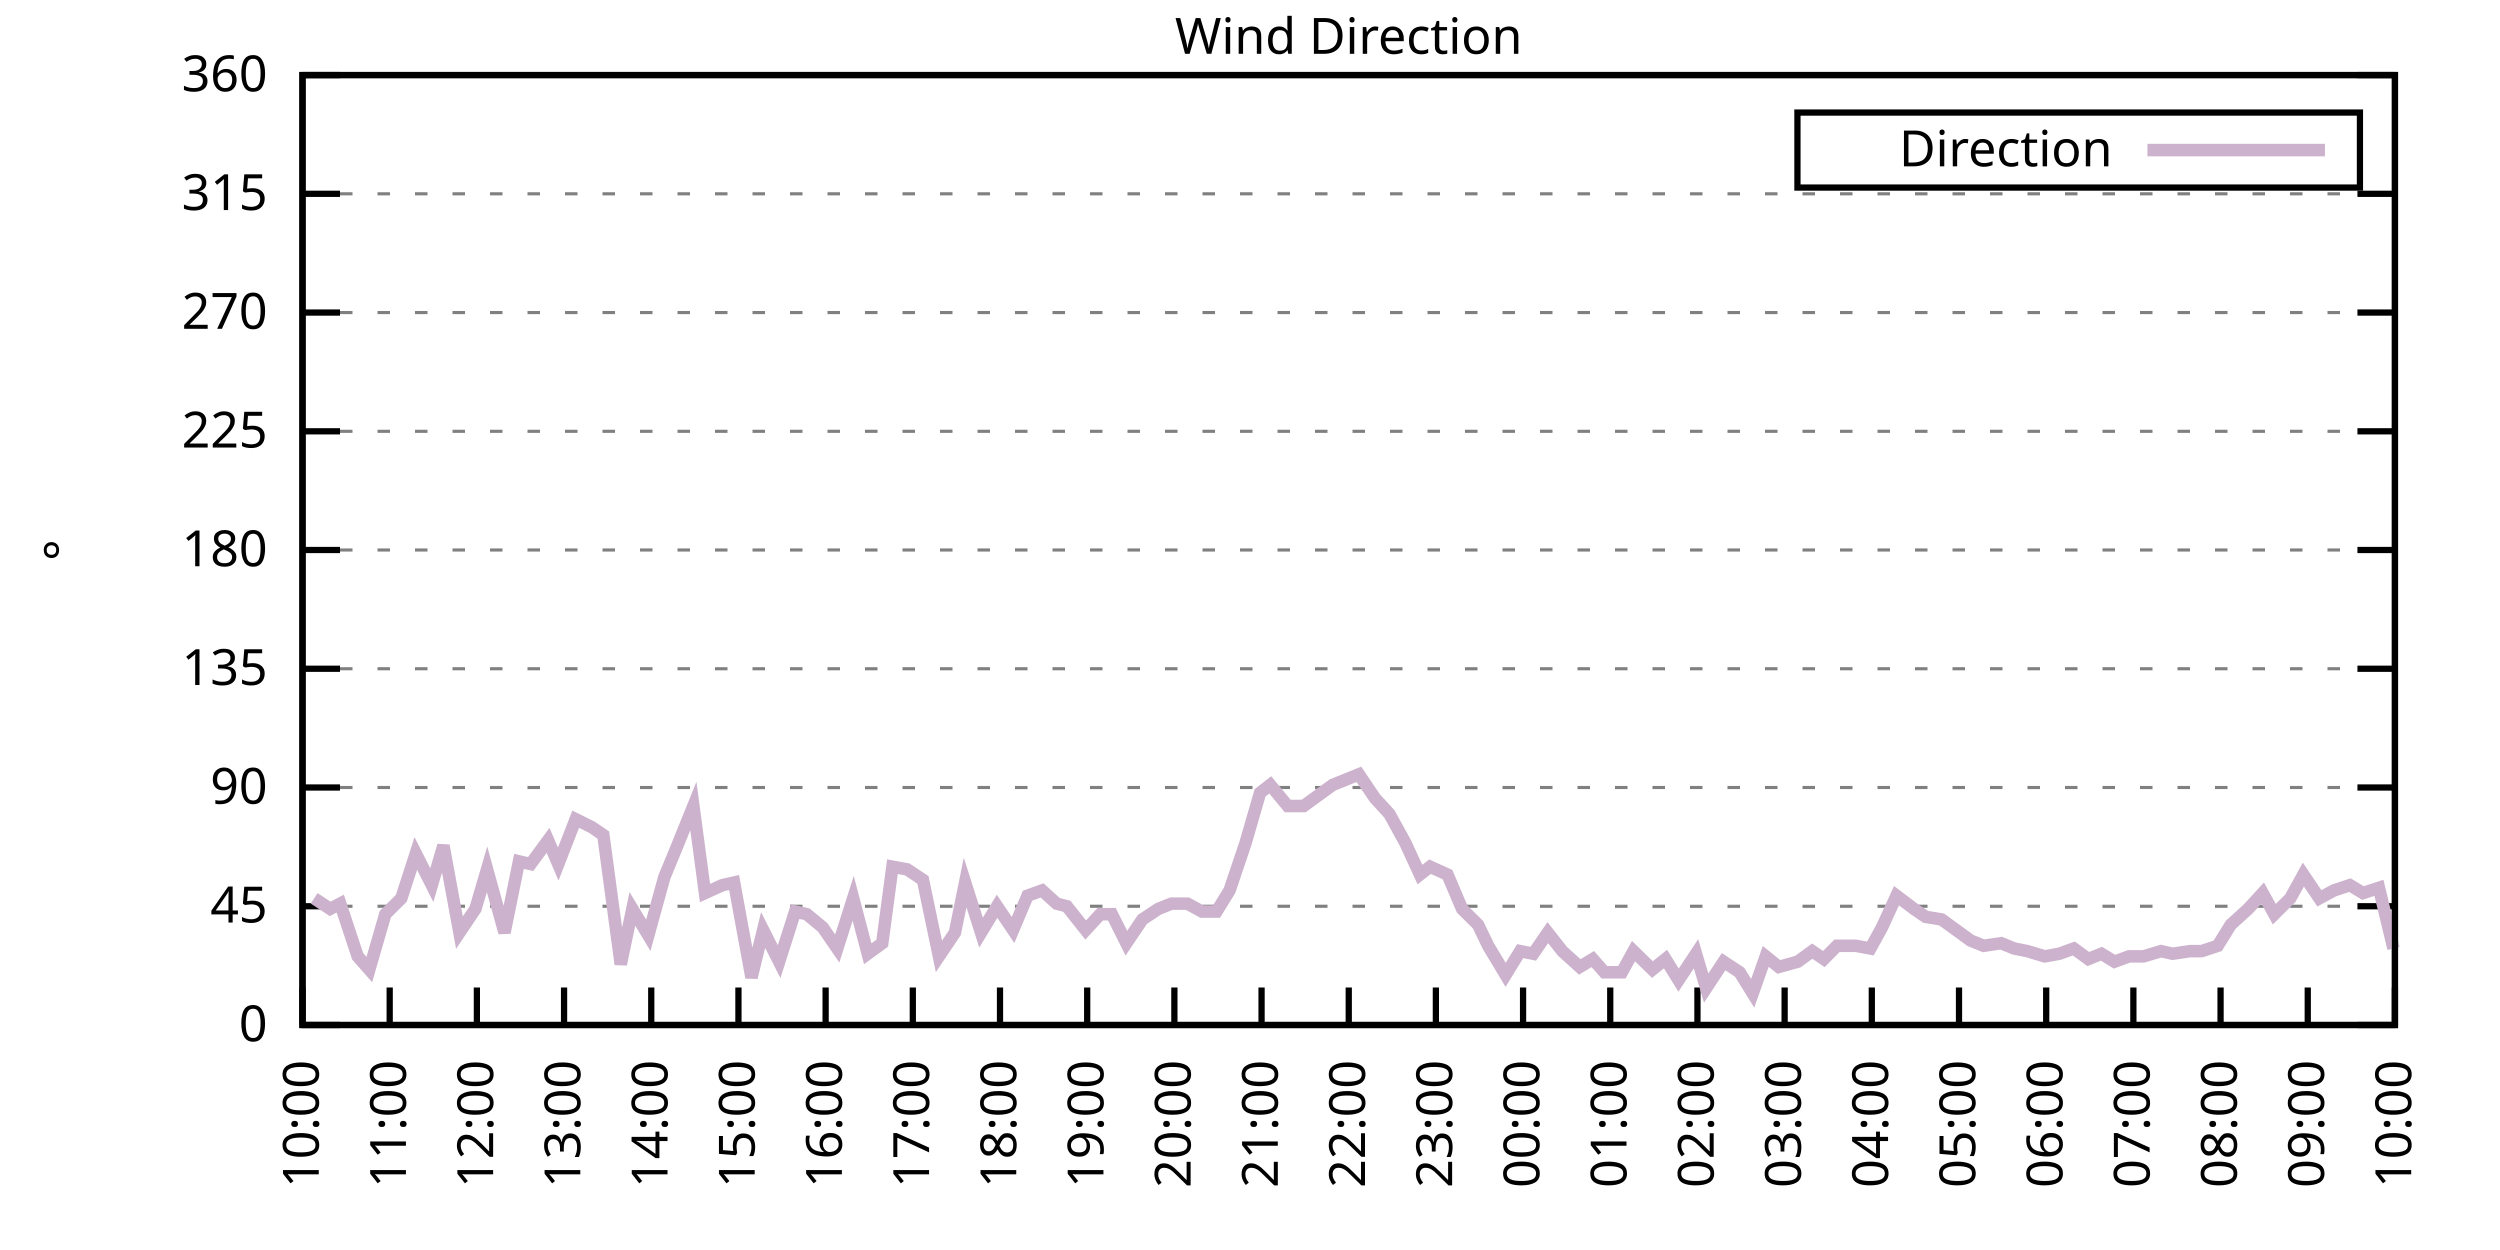
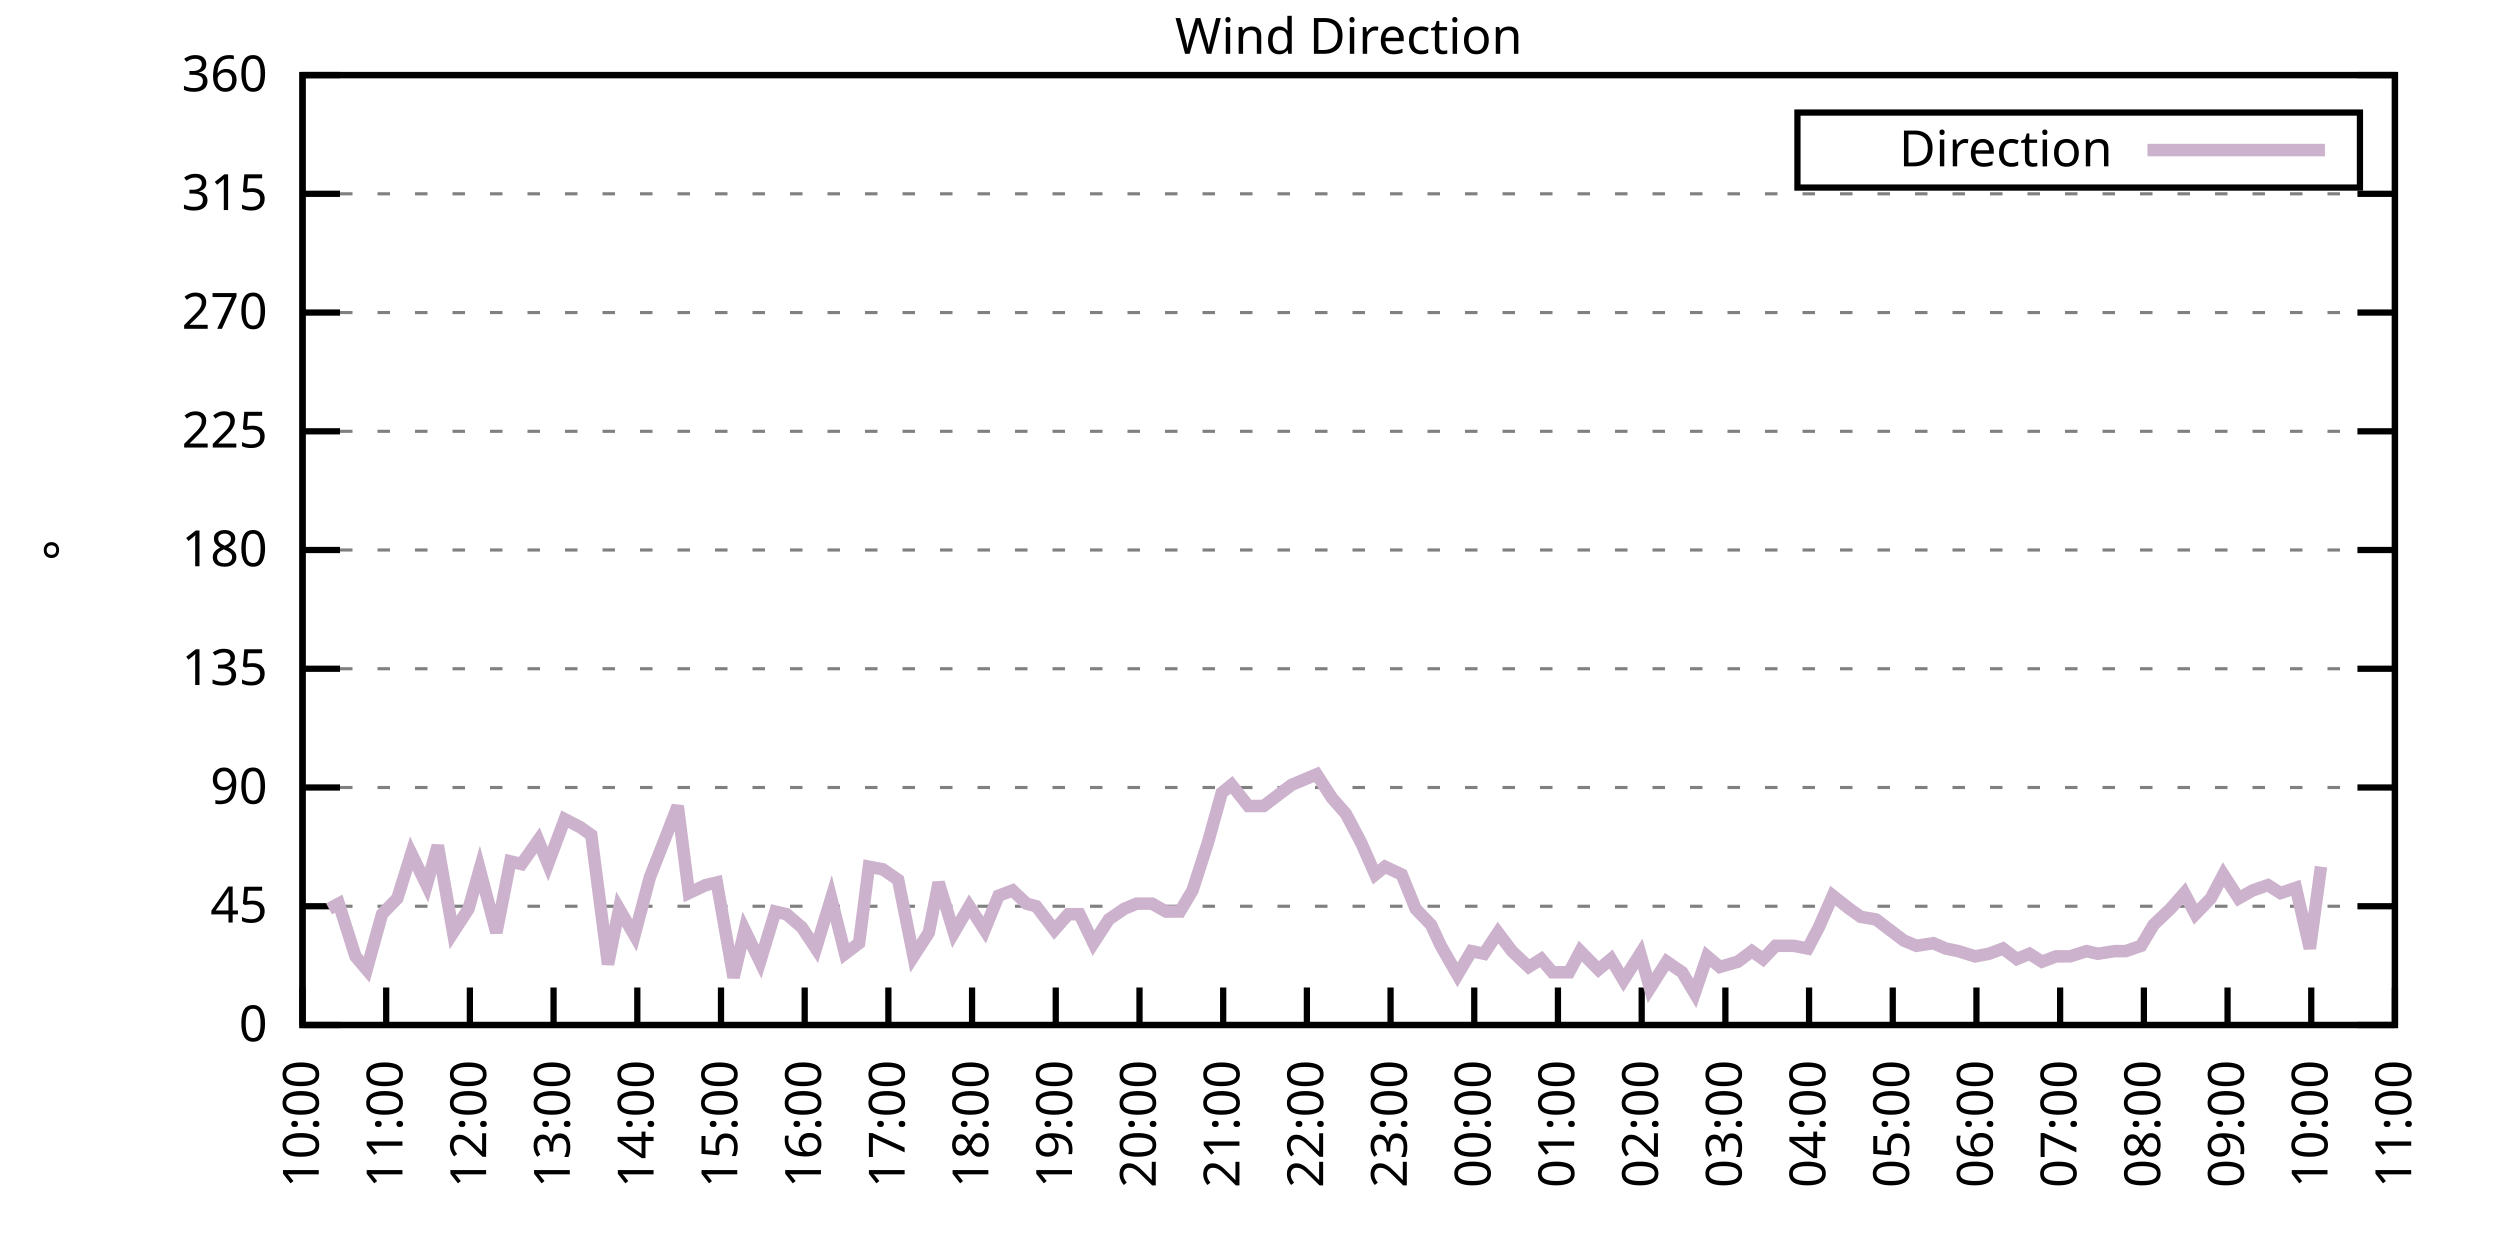
<svg xmlns="http://www.w3.org/2000/svg" xmlns:xlink="http://www.w3.org/1999/xlink" width="400" height="200" viewBox="0 0 400 200">
  <g id="gnuplot_canvas">
    <rect x="0" y="0" width="400" height="200" fill="none" />
    <defs>
      <circle id="gpDot" r="0.5" stroke-width="0.5" stroke="currentColor" />
      <path id="gpPt0" stroke-width="0.333" stroke="currentColor" d="M-1,0 h2 M0,-1 v2" />
      <path id="gpPt1" stroke-width="0.333" stroke="currentColor" d="M-1,-1 L1,1 M1,-1 L-1,1" />
      <path id="gpPt2" stroke-width="0.333" stroke="currentColor" d="M-1,0 L1,0 M0,-1 L0,1 M-1,-1 L1,1 M-1,1 L1,-1" />
      <rect id="gpPt3" stroke-width="0.333" stroke="currentColor" x="-1" y="-1" width="2" height="2" />
      <rect id="gpPt4" stroke-width="0.333" stroke="currentColor" fill="currentColor" x="-1" y="-1" width="2" height="2" />
      <circle id="gpPt5" stroke-width="0.333" stroke="currentColor" cx="0" cy="0" r="1" />
      <use xlink:href="#gpPt5" id="gpPt6" fill="currentColor" stroke="none" />
      <path id="gpPt7" stroke-width="0.333" stroke="currentColor" d="M0,-1.33 L-1.33,0.67 L1.33,0.67 z" />
      <use xlink:href="#gpPt7" id="gpPt8" fill="currentColor" stroke="none" />
      <use xlink:href="#gpPt7" id="gpPt9" stroke="currentColor" transform="rotate(180)" />
      <use xlink:href="#gpPt9" id="gpPt10" fill="currentColor" stroke="none" />
      <use xlink:href="#gpPt3" id="gpPt11" stroke="currentColor" transform="rotate(45)" />
      <use xlink:href="#gpPt11" id="gpPt12" fill="currentColor" stroke="none" />
      <path id="gpPt13" stroke-width="0.333" stroke="currentColor" d="M0,1.330 L1.265,0.411 L0.782,-1.067 L-0.782,-1.076 L-1.265,0.411 z" />
      <use xlink:href="#gpPt13" id="gpPt14" fill="currentColor" stroke="none" />
      <filter id="textbox" filterUnits="objectBoundingBox" x="0" y="0" height="1" width="1">
        <feFlood flood-color="white" flood-opacity="1" result="bgnd" />
        <feComposite in="SourceGraphic" in2="bgnd" operator="atop" />
      </filter>
      <filter id="greybox" filterUnits="objectBoundingBox" x="0" y="0" height="1" width="1">
        <feFlood flood-color="lightgrey" flood-opacity="1" result="grey" />
        <feComposite in="SourceGraphic" in2="grey" operator="atop" />
      </filter>
    </defs>
    <g fill="none" color="white" stroke="currentColor" stroke-width="1.00" stroke-linecap="butt" stroke-linejoin="miter">
</g>
    <g fill="none" color="black" stroke="currentColor" stroke-width="1.00" stroke-linecap="butt" stroke-linejoin="miter">
      <g stroke="none" shape-rendering="crispEdges">
        <polygon fill="rgb(255, 255, 255)" points="48.40,164.00 383.18,164.00 383.18,12.02 48.40,12.02 " />
      </g>
    </g>
    <g fill="none" color="black" stroke="currentColor" stroke-width="1.00" stroke-linecap="butt" stroke-linejoin="miter">
</g>
    <g fill="none" color="black" stroke="black" stroke-width="0.50" stroke-linecap="butt" stroke-linejoin="miter">
</g>
    <g fill="none" color="gray" stroke="currentColor" stroke-width="0.50" stroke-linecap="butt" stroke-linejoin="miter">
      <path stroke="gray" stroke-dasharray="2,4" class="gridline" d="M48.40,164.00 L383.19,164.00  " />
    </g>
    <g fill="none" color="gray" stroke="gray" stroke-width="1.00" stroke-linecap="butt" stroke-linejoin="miter">
</g>
    <g fill="none" color="black" stroke="currentColor" stroke-width="1.00" stroke-linecap="butt" stroke-linejoin="miter">
      <path stroke="black" d="M48.40,164.00 L54.40,164.00 M383.19,164.00 L377.19,164.00  " />
      <g transform="translate(42.80,166.60)" stroke="none" fill="black" font-family="Sans" font-size="8.00" text-anchor="end">
        <text>
          <tspan font-family="Sans"> 0</tspan>
        </text>
      </g>
    </g>
    <g fill="none" color="black" stroke="currentColor" stroke-width="1.00" stroke-linecap="butt" stroke-linejoin="miter">
</g>
    <g fill="none" color="black" stroke="black" stroke-width="0.50" stroke-linecap="butt" stroke-linejoin="miter">
</g>
    <g fill="none" color="gray" stroke="currentColor" stroke-width="0.50" stroke-linecap="butt" stroke-linejoin="miter">
      <path stroke="gray" stroke-dasharray="2,4" class="gridline" d="M48.40,145.00 L383.19,145.00  " />
    </g>
    <g fill="none" color="gray" stroke="gray" stroke-width="1.00" stroke-linecap="butt" stroke-linejoin="miter">
</g>
    <g fill="none" color="black" stroke="currentColor" stroke-width="1.00" stroke-linecap="butt" stroke-linejoin="miter">
      <path stroke="black" d="M48.40,145.00 L54.40,145.00 M383.19,145.00 L377.19,145.00  " />
      <g transform="translate(42.80,147.60)" stroke="none" fill="black" font-family="Sans" font-size="8.00" text-anchor="end">
        <text>
          <tspan font-family="Sans"> 45</tspan>
        </text>
      </g>
    </g>
    <g fill="none" color="black" stroke="currentColor" stroke-width="1.00" stroke-linecap="butt" stroke-linejoin="miter">
</g>
    <g fill="none" color="black" stroke="black" stroke-width="0.50" stroke-linecap="butt" stroke-linejoin="miter">
</g>
    <g fill="none" color="gray" stroke="currentColor" stroke-width="0.50" stroke-linecap="butt" stroke-linejoin="miter">
      <path stroke="gray" stroke-dasharray="2,4" class="gridline" d="M48.40,126.00 L383.19,126.00  " />
    </g>
    <g fill="none" color="gray" stroke="gray" stroke-width="1.00" stroke-linecap="butt" stroke-linejoin="miter">
</g>
    <g fill="none" color="black" stroke="currentColor" stroke-width="1.00" stroke-linecap="butt" stroke-linejoin="miter">
      <path stroke="black" d="M48.40,126.00 L54.40,126.00 M383.19,126.00 L377.19,126.00  " />
      <g transform="translate(42.80,128.60)" stroke="none" fill="black" font-family="Sans" font-size="8.00" text-anchor="end">
        <text>
          <tspan font-family="Sans"> 90</tspan>
        </text>
      </g>
    </g>
    <g fill="none" color="black" stroke="currentColor" stroke-width="1.00" stroke-linecap="butt" stroke-linejoin="miter">
</g>
    <g fill="none" color="black" stroke="black" stroke-width="0.50" stroke-linecap="butt" stroke-linejoin="miter">
</g>
    <g fill="none" color="gray" stroke="currentColor" stroke-width="0.50" stroke-linecap="butt" stroke-linejoin="miter">
      <path stroke="gray" stroke-dasharray="2,4" class="gridline" d="M48.40,107.00 L383.19,107.00  " />
    </g>
    <g fill="none" color="gray" stroke="gray" stroke-width="1.00" stroke-linecap="butt" stroke-linejoin="miter">
</g>
    <g fill="none" color="black" stroke="currentColor" stroke-width="1.00" stroke-linecap="butt" stroke-linejoin="miter">
      <path stroke="black" d="M48.40,107.00 L54.40,107.00 M383.19,107.00 L377.19,107.00  " />
      <g transform="translate(42.80,109.60)" stroke="none" fill="black" font-family="Sans" font-size="8.00" text-anchor="end">
        <text>
          <tspan font-family="Sans"> 135</tspan>
        </text>
      </g>
    </g>
    <g fill="none" color="black" stroke="currentColor" stroke-width="1.00" stroke-linecap="butt" stroke-linejoin="miter">
</g>
    <g fill="none" color="black" stroke="black" stroke-width="0.50" stroke-linecap="butt" stroke-linejoin="miter">
</g>
    <g fill="none" color="gray" stroke="currentColor" stroke-width="0.50" stroke-linecap="butt" stroke-linejoin="miter">
      <path stroke="gray" stroke-dasharray="2,4" class="gridline" d="M48.40,88.00 L383.19,88.00  " />
    </g>
    <g fill="none" color="gray" stroke="gray" stroke-width="1.00" stroke-linecap="butt" stroke-linejoin="miter">
</g>
    <g fill="none" color="black" stroke="currentColor" stroke-width="1.00" stroke-linecap="butt" stroke-linejoin="miter">
      <path stroke="black" d="M48.40,88.00 L54.40,88.00 M383.19,88.00 L377.19,88.00  " />
      <g transform="translate(42.80,90.60)" stroke="none" fill="black" font-family="Sans" font-size="8.00" text-anchor="end">
        <text>
          <tspan font-family="Sans"> 180</tspan>
        </text>
      </g>
    </g>
    <g fill="none" color="black" stroke="currentColor" stroke-width="1.00" stroke-linecap="butt" stroke-linejoin="miter">
</g>
    <g fill="none" color="black" stroke="black" stroke-width="0.50" stroke-linecap="butt" stroke-linejoin="miter">
</g>
    <g fill="none" color="gray" stroke="currentColor" stroke-width="0.50" stroke-linecap="butt" stroke-linejoin="miter">
      <path stroke="gray" stroke-dasharray="2,4" class="gridline" d="M48.40,69.01 L383.19,69.01  " />
    </g>
    <g fill="none" color="gray" stroke="gray" stroke-width="1.00" stroke-linecap="butt" stroke-linejoin="miter">
</g>
    <g fill="none" color="black" stroke="currentColor" stroke-width="1.00" stroke-linecap="butt" stroke-linejoin="miter">
      <path stroke="black" d="M48.40,69.01 L54.40,69.01 M383.19,69.01 L377.19,69.01  " />
      <g transform="translate(42.80,71.61)" stroke="none" fill="black" font-family="Sans" font-size="8.00" text-anchor="end">
        <text>
          <tspan font-family="Sans"> 225</tspan>
        </text>
      </g>
    </g>
    <g fill="none" color="black" stroke="currentColor" stroke-width="1.00" stroke-linecap="butt" stroke-linejoin="miter">
</g>
    <g fill="none" color="black" stroke="black" stroke-width="0.50" stroke-linecap="butt" stroke-linejoin="miter">
</g>
    <g fill="none" color="gray" stroke="currentColor" stroke-width="0.50" stroke-linecap="butt" stroke-linejoin="miter">
      <path stroke="gray" stroke-dasharray="2,4" class="gridline" d="M48.40,50.01 L383.19,50.01  " />
    </g>
    <g fill="none" color="gray" stroke="gray" stroke-width="1.00" stroke-linecap="butt" stroke-linejoin="miter">
</g>
    <g fill="none" color="black" stroke="currentColor" stroke-width="1.00" stroke-linecap="butt" stroke-linejoin="miter">
      <path stroke="black" d="M48.40,50.01 L54.40,50.01 M383.19,50.01 L377.19,50.01  " />
      <g transform="translate(42.80,52.61)" stroke="none" fill="black" font-family="Sans" font-size="8.00" text-anchor="end">
        <text>
          <tspan font-family="Sans"> 270</tspan>
        </text>
      </g>
    </g>
    <g fill="none" color="black" stroke="currentColor" stroke-width="1.00" stroke-linecap="butt" stroke-linejoin="miter">
</g>
    <g fill="none" color="black" stroke="black" stroke-width="0.50" stroke-linecap="butt" stroke-linejoin="miter">
</g>
    <g fill="none" color="gray" stroke="currentColor" stroke-width="0.50" stroke-linecap="butt" stroke-linejoin="miter">
      <path stroke="gray" stroke-dasharray="2,4" class="gridline" d="M48.40,31.01 L383.19,31.01  " />
    </g>
    <g fill="none" color="gray" stroke="gray" stroke-width="1.00" stroke-linecap="butt" stroke-linejoin="miter">
</g>
    <g fill="none" color="black" stroke="currentColor" stroke-width="1.00" stroke-linecap="butt" stroke-linejoin="miter">
      <path stroke="black" d="M48.40,31.01 L54.40,31.01 M383.19,31.01 L377.19,31.01  " />
      <g transform="translate(42.80,33.61)" stroke="none" fill="black" font-family="Sans" font-size="8.00" text-anchor="end">
        <text>
          <tspan font-family="Sans"> 315</tspan>
        </text>
      </g>
    </g>
    <g fill="none" color="black" stroke="currentColor" stroke-width="1.00" stroke-linecap="butt" stroke-linejoin="miter">
</g>
    <g fill="none" color="black" stroke="black" stroke-width="0.50" stroke-linecap="butt" stroke-linejoin="miter">
</g>
    <g fill="none" color="gray" stroke="currentColor" stroke-width="0.50" stroke-linecap="butt" stroke-linejoin="miter">
      <path stroke="gray" stroke-dasharray="2,4" class="gridline" d="M48.40,12.01 L383.19,12.01  " />
    </g>
    <g fill="none" color="gray" stroke="gray" stroke-width="1.00" stroke-linecap="butt" stroke-linejoin="miter">
</g>
    <g fill="none" color="black" stroke="currentColor" stroke-width="1.00" stroke-linecap="butt" stroke-linejoin="miter">
      <path stroke="black" d="M48.40,12.01 L54.40,12.01 M383.19,12.01 L377.19,12.01  " />
      <g transform="translate(42.80,14.61)" stroke="none" fill="black" font-family="Sans" font-size="8.00" text-anchor="end">
        <text>
          <tspan font-family="Sans"> 360</tspan>
        </text>
      </g>
    </g>
    <g fill="none" color="black" stroke="currentColor" stroke-width="1.00" stroke-linecap="butt" stroke-linejoin="miter">
      <path stroke="black" d="M48.40,164.00 L48.40,158.00  " />
      <g transform="translate(51.00,169.60) rotate(270.00)" stroke="none" fill="black" font-family="Sans" font-size="8.00" text-anchor="end">
        <text>
          <tspan font-family="Sans">10:00</tspan>
        </text>
      </g>
    </g>
    <g fill="none" color="black" stroke="currentColor" stroke-width="1.00" stroke-linecap="butt" stroke-linejoin="miter">
-       <path stroke="black" d="M62.35,164.00 L62.35,158.00  " />
-       <g transform="translate(64.95,169.60) rotate(270.00)" stroke="none" fill="black" font-family="Sans" font-size="8.00" text-anchor="end">
+       <path stroke="black" d="M61.79,164.00 L61.79,158.00  " />
+       <g transform="translate(64.39,169.60) rotate(270.00)" stroke="none" fill="black" font-family="Sans" font-size="8.00" text-anchor="end">
        <text>
          <tspan font-family="Sans">11:00</tspan>
        </text>
      </g>
    </g>
    <g fill="none" color="black" stroke="currentColor" stroke-width="1.00" stroke-linecap="butt" stroke-linejoin="miter">
-       <path stroke="black" d="M76.30,164.00 L76.30,158.00  " />
-       <g transform="translate(78.90,169.60) rotate(270.00)" stroke="none" fill="black" font-family="Sans" font-size="8.00" text-anchor="end">
+       <path stroke="black" d="M75.18,164.00 L75.18,158.00  " />
+       <g transform="translate(77.78,169.60) rotate(270.00)" stroke="none" fill="black" font-family="Sans" font-size="8.00" text-anchor="end">
        <text>
          <tspan font-family="Sans">12:00</tspan>
        </text>
      </g>
    </g>
    <g fill="none" color="black" stroke="currentColor" stroke-width="1.00" stroke-linecap="butt" stroke-linejoin="miter">
-       <path stroke="black" d="M90.25,164.00 L90.25,158.00  " />
-       <g transform="translate(92.85,169.60) rotate(270.00)" stroke="none" fill="black" font-family="Sans" font-size="8.00" text-anchor="end">
+       <path stroke="black" d="M88.57,164.00 L88.57,158.00  " />
+       <g transform="translate(91.17,169.60) rotate(270.00)" stroke="none" fill="black" font-family="Sans" font-size="8.00" text-anchor="end">
        <text>
          <tspan font-family="Sans">13:00</tspan>
        </text>
      </g>
    </g>
    <g fill="none" color="black" stroke="currentColor" stroke-width="1.00" stroke-linecap="butt" stroke-linejoin="miter">
-       <path stroke="black" d="M104.20,164.00 L104.20,158.00  " />
-       <g transform="translate(106.80,169.60) rotate(270.00)" stroke="none" fill="black" font-family="Sans" font-size="8.00" text-anchor="end">
+       <path stroke="black" d="M101.97,164.00 L101.97,158.00  " />
+       <g transform="translate(104.57,169.60) rotate(270.00)" stroke="none" fill="black" font-family="Sans" font-size="8.00" text-anchor="end">
        <text>
          <tspan font-family="Sans">14:00</tspan>
        </text>
      </g>
    </g>
    <g fill="none" color="black" stroke="currentColor" stroke-width="1.00" stroke-linecap="butt" stroke-linejoin="miter">
-       <path stroke="black" d="M118.15,164.00 L118.15,158.00  " />
-       <g transform="translate(120.75,169.60) rotate(270.00)" stroke="none" fill="black" font-family="Sans" font-size="8.00" text-anchor="end">
+       <path stroke="black" d="M115.36,164.00 L115.36,158.00  " />
+       <g transform="translate(117.96,169.60) rotate(270.00)" stroke="none" fill="black" font-family="Sans" font-size="8.00" text-anchor="end">
        <text>
          <tspan font-family="Sans">15:00</tspan>
        </text>
      </g>
    </g>
    <g fill="none" color="black" stroke="currentColor" stroke-width="1.00" stroke-linecap="butt" stroke-linejoin="miter">
-       <path stroke="black" d="M132.10,164.00 L132.10,158.00  " />
-       <g transform="translate(134.70,169.60) rotate(270.00)" stroke="none" fill="black" font-family="Sans" font-size="8.00" text-anchor="end">
+       <path stroke="black" d="M128.75,164.00 L128.75,158.00  " />
+       <g transform="translate(131.35,169.60) rotate(270.00)" stroke="none" fill="black" font-family="Sans" font-size="8.00" text-anchor="end">
        <text>
          <tspan font-family="Sans">16:00</tspan>
        </text>
      </g>
    </g>
    <g fill="none" color="black" stroke="currentColor" stroke-width="1.00" stroke-linecap="butt" stroke-linejoin="miter">
-       <path stroke="black" d="M146.05,164.00 L146.05,158.00  " />
-       <g transform="translate(148.65,169.60) rotate(270.00)" stroke="none" fill="black" font-family="Sans" font-size="8.00" text-anchor="end">
+       <path stroke="black" d="M142.14,164.00 L142.14,158.00  " />
+       <g transform="translate(144.74,169.60) rotate(270.00)" stroke="none" fill="black" font-family="Sans" font-size="8.00" text-anchor="end">
        <text>
          <tspan font-family="Sans">17:00</tspan>
        </text>
      </g>
    </g>
    <g fill="none" color="black" stroke="currentColor" stroke-width="1.00" stroke-linecap="butt" stroke-linejoin="miter">
-       <path stroke="black" d="M160.00,164.00 L160.00,158.00  " />
-       <g transform="translate(162.60,169.60) rotate(270.00)" stroke="none" fill="black" font-family="Sans" font-size="8.00" text-anchor="end">
+       <path stroke="black" d="M155.53,164.00 L155.53,158.00  " />
+       <g transform="translate(158.13,169.60) rotate(270.00)" stroke="none" fill="black" font-family="Sans" font-size="8.00" text-anchor="end">
        <text>
          <tspan font-family="Sans">18:00</tspan>
        </text>
      </g>
    </g>
    <g fill="none" color="black" stroke="currentColor" stroke-width="1.00" stroke-linecap="butt" stroke-linejoin="miter">
-       <path stroke="black" d="M173.95,164.00 L173.95,158.00  " />
-       <g transform="translate(176.55,169.60) rotate(270.00)" stroke="none" fill="black" font-family="Sans" font-size="8.00" text-anchor="end">
+       <path stroke="black" d="M168.92,164.00 L168.92,158.00  " />
+       <g transform="translate(171.52,169.60) rotate(270.00)" stroke="none" fill="black" font-family="Sans" font-size="8.00" text-anchor="end">
        <text>
          <tspan font-family="Sans">19:00</tspan>
        </text>
      </g>
    </g>
    <g fill="none" color="black" stroke="currentColor" stroke-width="1.00" stroke-linecap="butt" stroke-linejoin="miter">
-       <path stroke="black" d="M187.90,164.00 L187.90,158.00  " />
-       <g transform="translate(190.50,169.60) rotate(270.00)" stroke="none" fill="black" font-family="Sans" font-size="8.00" text-anchor="end">
+       <path stroke="black" d="M182.32,164.00 L182.32,158.00  " />
+       <g transform="translate(184.92,169.60) rotate(270.00)" stroke="none" fill="black" font-family="Sans" font-size="8.00" text-anchor="end">
        <text>
          <tspan font-family="Sans">20:00</tspan>
        </text>
      </g>
    </g>
    <g fill="none" color="black" stroke="currentColor" stroke-width="1.00" stroke-linecap="butt" stroke-linejoin="miter">
-       <path stroke="black" d="M201.85,164.00 L201.85,158.00  " />
-       <g transform="translate(204.45,169.60) rotate(270.00)" stroke="none" fill="black" font-family="Sans" font-size="8.00" text-anchor="end">
+       <path stroke="black" d="M195.71,164.00 L195.71,158.00  " />
+       <g transform="translate(198.31,169.60) rotate(270.00)" stroke="none" fill="black" font-family="Sans" font-size="8.00" text-anchor="end">
        <text>
          <tspan font-family="Sans">21:00</tspan>
        </text>
      </g>
    </g>
    <g fill="none" color="black" stroke="currentColor" stroke-width="1.00" stroke-linecap="butt" stroke-linejoin="miter">
-       <path stroke="black" d="M215.80,164.00 L215.80,158.00  " />
-       <g transform="translate(218.40,169.60) rotate(270.00)" stroke="none" fill="black" font-family="Sans" font-size="8.00" text-anchor="end">
+       <path stroke="black" d="M209.10,164.00 L209.10,158.00  " />
+       <g transform="translate(211.70,169.60) rotate(270.00)" stroke="none" fill="black" font-family="Sans" font-size="8.00" text-anchor="end">
        <text>
          <tspan font-family="Sans">22:00</tspan>
        </text>
      </g>
    </g>
    <g fill="none" color="black" stroke="currentColor" stroke-width="1.00" stroke-linecap="butt" stroke-linejoin="miter">
-       <path stroke="black" d="M229.74,164.00 L229.74,158.00  " />
-       <g transform="translate(232.34,169.60) rotate(270.00)" stroke="none" fill="black" font-family="Sans" font-size="8.00" text-anchor="end">
+       <path stroke="black" d="M222.49,164.00 L222.49,158.00  " />
+       <g transform="translate(225.09,169.60) rotate(270.00)" stroke="none" fill="black" font-family="Sans" font-size="8.00" text-anchor="end">
        <text>
          <tspan font-family="Sans">23:00</tspan>
        </text>
      </g>
    </g>
    <g fill="none" color="black" stroke="currentColor" stroke-width="1.00" stroke-linecap="butt" stroke-linejoin="miter">
-       <path stroke="black" d="M243.69,164.00 L243.69,158.00  " />
-       <g transform="translate(246.29,169.60) rotate(270.00)" stroke="none" fill="black" font-family="Sans" font-size="8.00" text-anchor="end">
+       <path stroke="black" d="M235.88,164.00 L235.88,158.00  " />
+       <g transform="translate(238.48,169.60) rotate(270.00)" stroke="none" fill="black" font-family="Sans" font-size="8.00" text-anchor="end">
        <text>
          <tspan font-family="Sans">00:00</tspan>
        </text>
      </g>
    </g>
    <g fill="none" color="black" stroke="currentColor" stroke-width="1.00" stroke-linecap="butt" stroke-linejoin="miter">
-       <path stroke="black" d="M257.64,164.00 L257.64,158.00  " />
-       <g transform="translate(260.24,169.60) rotate(270.00)" stroke="none" fill="black" font-family="Sans" font-size="8.00" text-anchor="end">
+       <path stroke="black" d="M249.27,164.00 L249.27,158.00  " />
+       <g transform="translate(251.87,169.60) rotate(270.00)" stroke="none" fill="black" font-family="Sans" font-size="8.00" text-anchor="end">
        <text>
          <tspan font-family="Sans">01:00</tspan>
        </text>
      </g>
    </g>
    <g fill="none" color="black" stroke="currentColor" stroke-width="1.00" stroke-linecap="butt" stroke-linejoin="miter">
-       <path stroke="black" d="M271.59,164.00 L271.59,158.00  " />
-       <g transform="translate(274.19,169.60) rotate(270.00)" stroke="none" fill="black" font-family="Sans" font-size="8.00" text-anchor="end">
+       <path stroke="black" d="M262.67,164.00 L262.67,158.00  " />
+       <g transform="translate(265.27,169.60) rotate(270.00)" stroke="none" fill="black" font-family="Sans" font-size="8.00" text-anchor="end">
        <text>
          <tspan font-family="Sans">02:00</tspan>
        </text>
      </g>
    </g>
    <g fill="none" color="black" stroke="currentColor" stroke-width="1.00" stroke-linecap="butt" stroke-linejoin="miter">
-       <path stroke="black" d="M285.54,164.00 L285.54,158.00  " />
-       <g transform="translate(288.14,169.60) rotate(270.00)" stroke="none" fill="black" font-family="Sans" font-size="8.00" text-anchor="end">
+       <path stroke="black" d="M276.06,164.00 L276.06,158.00  " />
+       <g transform="translate(278.66,169.60) rotate(270.00)" stroke="none" fill="black" font-family="Sans" font-size="8.00" text-anchor="end">
        <text>
          <tspan font-family="Sans">03:00</tspan>
        </text>
      </g>
    </g>
    <g fill="none" color="black" stroke="currentColor" stroke-width="1.00" stroke-linecap="butt" stroke-linejoin="miter">
-       <path stroke="black" d="M299.49,164.00 L299.49,158.00  " />
-       <g transform="translate(302.09,169.60) rotate(270.00)" stroke="none" fill="black" font-family="Sans" font-size="8.00" text-anchor="end">
+       <path stroke="black" d="M289.45,164.00 L289.45,158.00  " />
+       <g transform="translate(292.05,169.60) rotate(270.00)" stroke="none" fill="black" font-family="Sans" font-size="8.00" text-anchor="end">
        <text>
          <tspan font-family="Sans">04:00</tspan>
        </text>
      </g>
    </g>
    <g fill="none" color="black" stroke="currentColor" stroke-width="1.00" stroke-linecap="butt" stroke-linejoin="miter">
-       <path stroke="black" d="M313.44,164.00 L313.44,158.00  " />
-       <g transform="translate(316.04,169.60) rotate(270.00)" stroke="none" fill="black" font-family="Sans" font-size="8.00" text-anchor="end">
+       <path stroke="black" d="M302.84,164.00 L302.84,158.00  " />
+       <g transform="translate(305.44,169.60) rotate(270.00)" stroke="none" fill="black" font-family="Sans" font-size="8.00" text-anchor="end">
        <text>
          <tspan font-family="Sans">05:00</tspan>
        </text>
      </g>
    </g>
    <g fill="none" color="black" stroke="currentColor" stroke-width="1.00" stroke-linecap="butt" stroke-linejoin="miter">
-       <path stroke="black" d="M327.39,164.00 L327.39,158.00  " />
-       <g transform="translate(329.99,169.60) rotate(270.00)" stroke="none" fill="black" font-family="Sans" font-size="8.00" text-anchor="end">
+       <path stroke="black" d="M316.23,164.00 L316.23,158.00  " />
+       <g transform="translate(318.83,169.60) rotate(270.00)" stroke="none" fill="black" font-family="Sans" font-size="8.00" text-anchor="end">
        <text>
          <tspan font-family="Sans">06:00</tspan>
        </text>
      </g>
    </g>
    <g fill="none" color="black" stroke="currentColor" stroke-width="1.00" stroke-linecap="butt" stroke-linejoin="miter">
-       <path stroke="black" d="M341.34,164.00 L341.34,158.00  " />
-       <g transform="translate(343.94,169.60) rotate(270.00)" stroke="none" fill="black" font-family="Sans" font-size="8.00" text-anchor="end">
+       <path stroke="black" d="M329.62,164.00 L329.62,158.00  " />
+       <g transform="translate(332.22,169.60) rotate(270.00)" stroke="none" fill="black" font-family="Sans" font-size="8.00" text-anchor="end">
        <text>
          <tspan font-family="Sans">07:00</tspan>
        </text>
      </g>
    </g>
    <g fill="none" color="black" stroke="currentColor" stroke-width="1.00" stroke-linecap="butt" stroke-linejoin="miter">
-       <path stroke="black" d="M355.29,164.00 L355.29,158.00  " />
-       <g transform="translate(357.89,169.60) rotate(270.00)" stroke="none" fill="black" font-family="Sans" font-size="8.00" text-anchor="end">
+       <path stroke="black" d="M343.02,164.00 L343.02,158.00  " />
+       <g transform="translate(345.62,169.60) rotate(270.00)" stroke="none" fill="black" font-family="Sans" font-size="8.00" text-anchor="end">
        <text>
          <tspan font-family="Sans">08:00</tspan>
        </text>
      </g>
    </g>
    <g fill="none" color="black" stroke="currentColor" stroke-width="1.00" stroke-linecap="butt" stroke-linejoin="miter">
-       <path stroke="black" d="M369.24,164.00 L369.24,158.00  " />
-       <g transform="translate(371.84,169.60) rotate(270.00)" stroke="none" fill="black" font-family="Sans" font-size="8.00" text-anchor="end">
+       <path stroke="black" d="M356.41,164.00 L356.41,158.00  " />
+       <g transform="translate(359.01,169.60) rotate(270.00)" stroke="none" fill="black" font-family="Sans" font-size="8.00" text-anchor="end">
        <text>
          <tspan font-family="Sans">09:00</tspan>
+         </text>
+       </g>
+     </g>
+     <g fill="none" color="black" stroke="currentColor" stroke-width="1.00" stroke-linecap="butt" stroke-linejoin="miter">
+       <path stroke="black" d="M369.80,164.00 L369.80,158.00  " />
+       <g transform="translate(372.40,169.60) rotate(270.00)" stroke="none" fill="black" font-family="Sans" font-size="8.00" text-anchor="end">
+         <text>
+           <tspan font-family="Sans">10:00</tspan>
        </text>
      </g>
    </g>
    <g fill="none" color="black" stroke="currentColor" stroke-width="1.00" stroke-linecap="butt" stroke-linejoin="miter">
      <path stroke="black" d="M383.19,164.00 L383.19,158.00  " />
      <g transform="translate(385.79,169.60) rotate(270.00)" stroke="none" fill="black" font-family="Sans" font-size="8.00" text-anchor="end">
        <text>
-           <tspan font-family="Sans">10:00</tspan>
+           <tspan font-family="Sans">11:00</tspan>
        </text>
      </g>
    </g>
    <g fill="none" color="black" stroke="currentColor" stroke-width="1.00" stroke-linecap="butt" stroke-linejoin="miter">
</g>
    <g fill="none" color="black" stroke="currentColor" stroke-width="1.00" stroke-linecap="butt" stroke-linejoin="miter">
      <path stroke="black" d="M48.40,12.01 L48.40,164.00 L383.19,164.00 L383.19,12.01 L48.40,12.01 Z  " />
    </g>
    <g fill="none" color="black" stroke="currentColor" stroke-width="1.00" stroke-linecap="butt" stroke-linejoin="miter">
</g>
    <g fill="none" color="black" stroke="currentColor" stroke-width="1.00" stroke-linecap="butt" stroke-linejoin="miter">
      <path stroke="black" d="M287.59,30.01 L287.59,18.01 L377.59,18.01 L377.59,30.01 L287.59,30.01 Z  " />
    </g>
    <g id="Wind_direction_plot_1">
      <g fill="none" color="white" stroke="black" stroke-width="2.00" stroke-linecap="butt" stroke-linejoin="miter">
</g>
      <g fill="none" color="black" stroke="currentColor" stroke-width="2.00" stroke-linecap="butt" stroke-linejoin="miter">
        <g transform="translate(337.99,26.61)" stroke="none" fill="black" font-family="Sans" font-size="8.00" text-anchor="end">
          <text>
            <tspan font-family="Sans">Direction</tspan>
          </text>
        </g>
      </g>
      <g fill="none" color="black" stroke="currentColor" stroke-width="2.00" stroke-linecap="butt" stroke-linejoin="miter">
-         <path stroke="rgb(204, 178, 204)" d="M343.59,24.01 L371.99,24.01 M50.26,143.73 L52.82,145.42 L54.44,144.58 L57.23,153.02 L59.09,155.13 L61.65,146.27   L64.21,143.73 L66.53,136.56 L69.09,141.62 L70.95,135.29 L73.51,149.22 L76.07,145.42 L77.93,139.09 L80.72,149.22   L83.04,137.82 L84.90,138.25 L87.69,134.45 L89.32,138.25 L92.11,131.07 L94.67,132.34 L96.53,133.60 L99.32,154.29   L101.18,145.42 L103.73,149.65 L106.29,140.36 L108.38,135.29 L110.94,128.96 L112.80,142.89 L115.59,141.62 L117.45,141.20   L120.24,156.40 L122.10,148.80 L124.66,153.87 L127.22,145.85 L129.08,146.27 L131.63,148.38 L133.96,151.76 L136.51,143.73   L138.84,152.60 L141.16,150.91 L142.79,138.67 L145.12,139.09 L147.67,140.78 L150.23,153.02 L152.79,149.22 L154.42,141.20   L156.97,149.22 L159.53,145.00 L162.09,148.80 L164.41,143.31 L166.74,142.47 L169.06,144.58 L170.69,145.00 L173.71,148.80   L176.04,146.27 L177.90,146.27 L180.22,150.91 L182.78,147.11 L185.34,145.42 L187.43,144.58 L189.99,144.58 L192.31,145.85   L194.64,145.85 L196.73,142.47 L199.29,134.87 L201.61,126.85 L203.24,125.58 L206.03,128.96 L208.59,128.96 L210.91,127.27   L213.24,125.58 L215.33,124.74 L217.42,123.89 L219.98,127.69 L222.30,130.22 L224.86,134.87 L227.19,139.93 L228.81,138.67   L231.60,139.93 L233.93,145.42 L236.49,147.96 L238.11,151.33 L240.90,155.98 L243.23,152.18 L245.32,152.60 L247.65,149.22   L249.97,152.18 L252.76,154.71 L254.85,153.45 L256.71,155.56 L259.50,155.56 L261.36,152.18 L264.39,155.13 L266.48,153.45   L268.57,156.82 L271.36,152.60 L272.99,158.09 L275.78,153.87 L278.34,155.56 L280.43,158.93 L282.52,153.02 L284.61,154.71   L287.64,153.87 L289.96,152.18 L291.82,153.45 L293.91,151.33 L296.94,151.33 L299.26,151.76 L301.12,148.38 L303.44,143.31   L306.23,145.42 L308.09,146.69 L310.65,147.11 L312.98,148.80 L315.30,150.49 L317.39,151.33 L320.18,150.91 L322.28,151.76   L324.37,152.18 L327.16,153.02 L329.48,152.60 L331.81,151.76 L334.13,153.45 L336.23,152.60 L338.32,153.87 L340.64,153.02   L342.97,153.02 L345.76,152.18 L347.62,152.60 L350.41,152.18 L352.27,152.18 L354.83,151.33 L356.92,147.96 L359.71,145.42   L362.03,142.89 L363.89,146.27 L366.45,143.73 L368.54,139.93 L371.10,143.73 L373.43,142.47 L375.98,141.62 L378.08,142.89   L380.63,142.05 L382.96,151.76  " />
+         <path stroke="rgb(204, 178, 204)" d="M343.59,24.01 L371.99,24.01 M52.64,145.42 L54.20,144.58 L56.88,153.02 L58.67,155.13 L61.12,146.27 L63.58,143.73   L65.81,136.56 L68.26,141.62 L70.05,135.29 L72.50,149.22 L74.96,145.42 L76.75,139.09 L79.42,149.22 L81.66,137.82   L83.44,138.25 L86.12,134.45 L87.68,138.25 L90.36,131.07 L92.82,132.34 L94.60,133.60 L97.28,154.29 L99.06,145.42   L101.52,149.65 L103.98,140.36 L105.98,135.29 L108.44,128.96 L110.22,142.89 L112.90,141.62 L114.69,141.20 L117.37,156.40   L119.15,148.80 L121.61,153.87 L124.06,145.85 L125.85,146.27 L128.30,148.38 L130.54,151.76 L132.99,143.73 L135.22,152.60   L137.45,150.91 L139.02,138.67 L141.25,139.09 L143.70,140.78 L146.16,153.02 L148.61,149.22 L150.18,141.20 L152.63,149.22   L155.09,145.00 L157.54,148.80 L159.77,143.31 L162.01,142.47 L164.24,144.58 L165.80,145.00 L168.70,148.80 L170.93,146.27   L172.72,146.27 L174.95,150.91 L177.41,147.11 L179.86,145.42 L181.87,144.58 L184.32,144.58 L186.56,145.85 L188.79,145.85   L190.80,142.47 L193.25,134.87 L195.48,126.85 L197.05,125.58 L199.73,128.96 L202.18,128.96 L204.41,127.27 L206.64,125.58   L208.65,124.74 L210.66,123.89 L213.12,127.69 L215.35,130.22 L217.80,134.87 L220.04,139.93 L221.60,138.67 L224.28,139.93   L226.51,145.42 L228.96,147.96 L230.53,151.33 L233.20,155.98 L235.44,152.18 L237.44,152.60 L239.68,149.22 L241.91,152.18   L244.59,154.71 L246.60,153.45 L248.38,155.56 L251.06,155.56 L252.85,152.18 L255.75,155.13 L257.76,153.45 L259.76,156.82   L262.44,152.60 L264.00,158.09 L266.68,153.87 L269.14,155.56 L271.15,158.93 L273.16,153.02 L275.16,154.71 L278.07,153.87   L280.30,152.18 L282.08,153.45 L284.09,151.33 L286.99,151.33 L289.23,151.76 L291.01,148.38 L293.24,143.31 L295.92,145.42   L297.71,146.69 L300.16,147.11 L302.39,148.80 L304.63,150.49 L306.63,151.33 L309.31,150.91 L311.32,151.76 L313.33,152.18   L316.01,153.02 L318.24,152.60 L320.47,151.76 L322.70,153.45 L324.71,152.60 L326.72,153.87 L328.95,153.02 L331.19,153.02   L333.86,152.18 L335.65,152.60 L338.33,152.18 L340.11,152.18 L342.57,151.33 L344.58,147.96 L347.26,145.42 L349.49,142.89   L351.27,146.27 L353.73,143.73 L355.74,139.93 L358.19,143.73 L360.42,142.47 L362.88,141.62 L364.89,142.89 L367.34,142.05   L369.58,151.76 L371.36,138.67  " />
      </g>
    </g>
    <g fill="none" color="black" stroke="currentColor" stroke-width="2.00" stroke-linecap="butt" stroke-linejoin="miter">
</g>
    <g fill="none" color="black" stroke="black" stroke-width="1.00" stroke-linecap="butt" stroke-linejoin="miter">
</g>
    <g fill="none" color="black" stroke="currentColor" stroke-width="1.00" stroke-linecap="butt" stroke-linejoin="miter">
      <path stroke="black" d="M48.40,12.01 L48.40,164.00 L383.19,164.00 L383.19,12.01 L48.40,12.01 Z  " />
      <g transform="translate(12.80,88.01) rotate(270.00)" stroke="none" fill="black" font-family="Sans" font-size="8.00" text-anchor="middle">
        <text>
          <tspan font-family="Sans">°</tspan>
        </text>
      </g>
    </g>
    <g fill="none" color="black" stroke="currentColor" stroke-width="1.00" stroke-linecap="butt" stroke-linejoin="miter">
</g>
    <g fill="none" color="black" stroke="currentColor" stroke-width="1.00" stroke-linecap="butt" stroke-linejoin="miter">
      <g transform="translate(215.79,8.61)" stroke="none" fill="black" font-family="Sans" font-size="8.00" text-anchor="middle">
        <text>
          <tspan font-family="Sans">Wind Direction</tspan>
        </text>
      </g>
    </g>
    <g fill="none" color="black" stroke="currentColor" stroke-width="1.00" stroke-linecap="butt" stroke-linejoin="miter">
</g>
  </g>
</svg>
